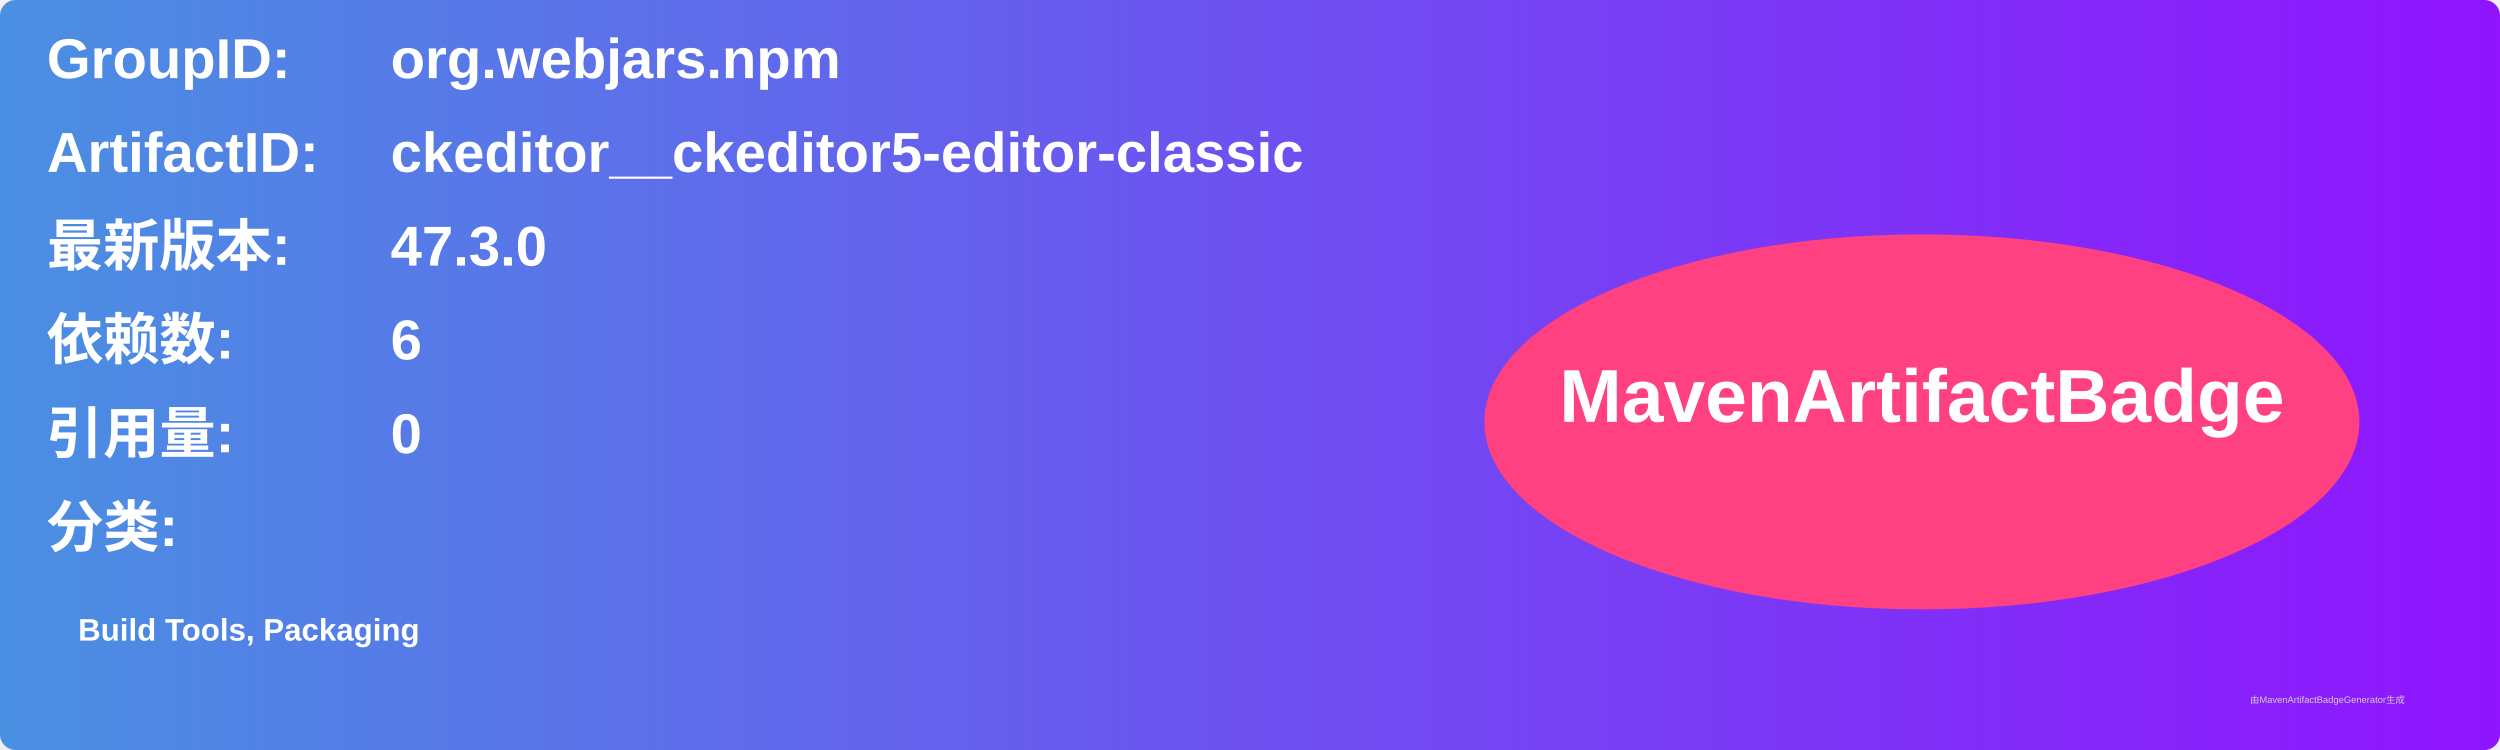
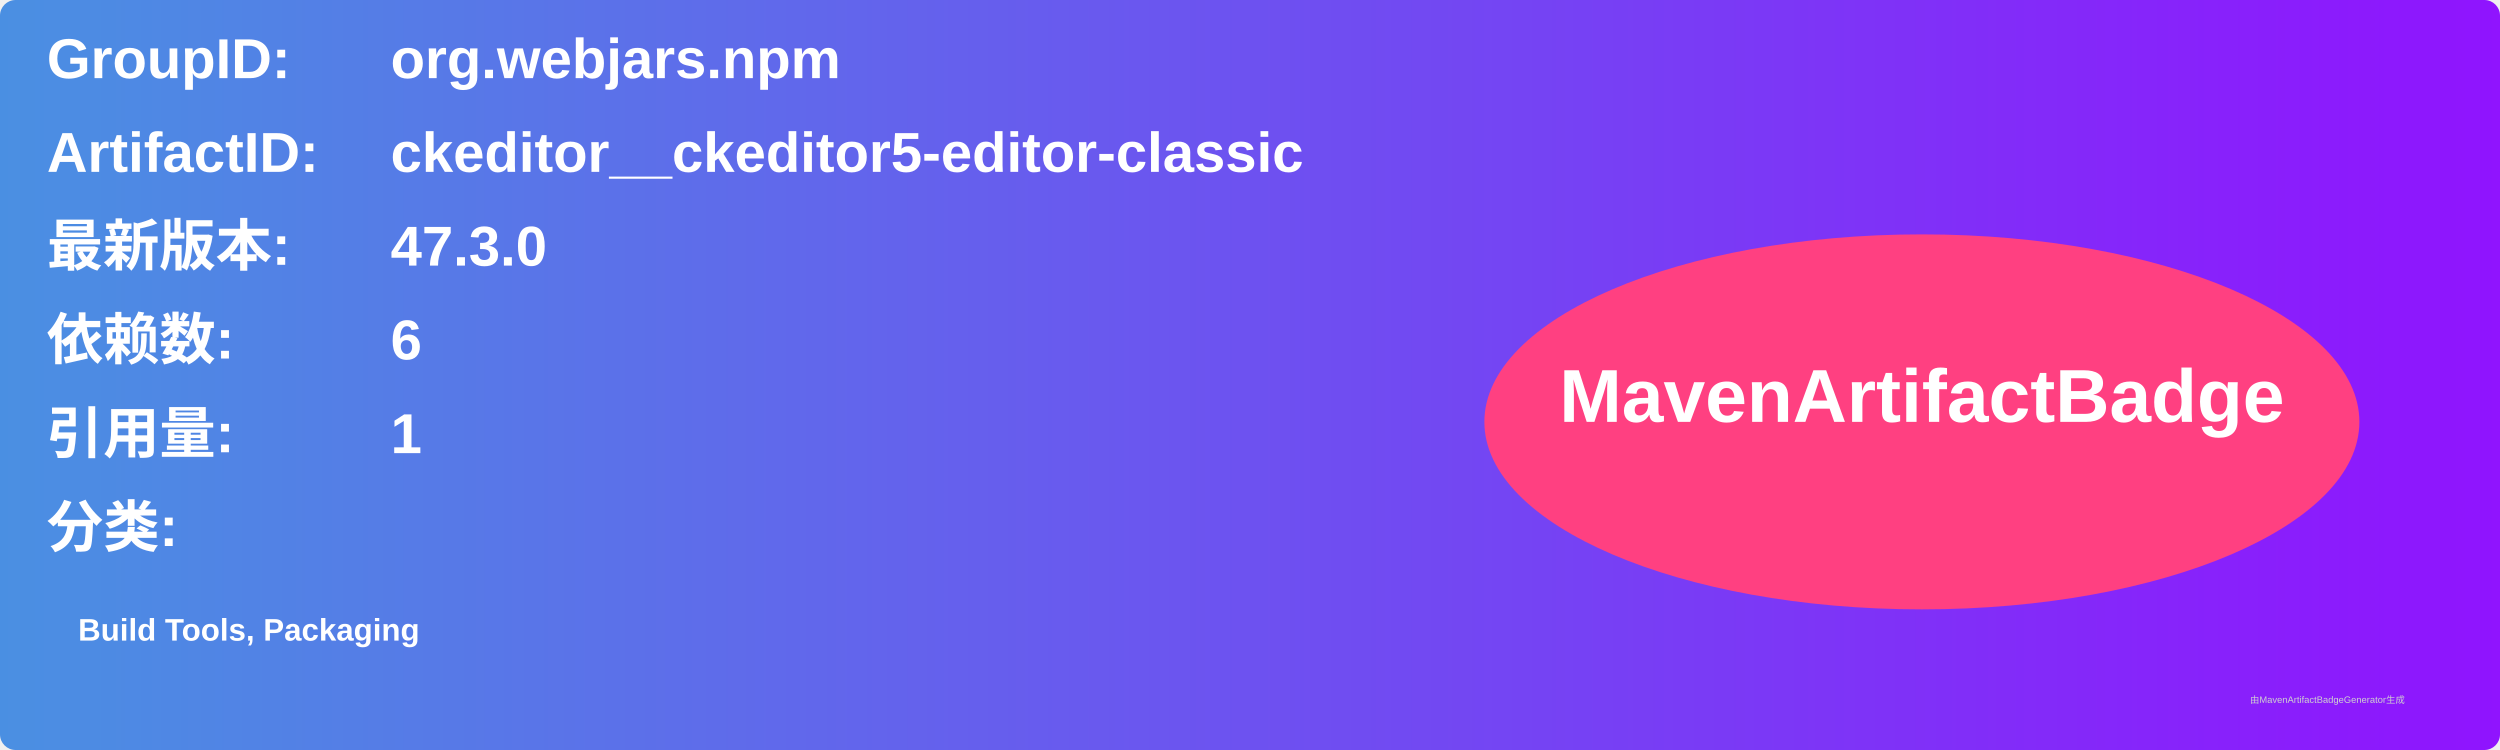
<svg xmlns="http://www.w3.org/2000/svg" width="800" height="240" viewBox="0 0 800 240">
  <linearGradient id="grad" x1="0%" y1="0%" x2="100%" y2="0%">
    <stop offset="0%" stop-color="#4a90e2" />
    <stop offset="100%" stop-color="#9013fe" />
  </linearGradient>
  <rect width="100%" height="100%" rx="5" ry="5" fill="url(#grad)" />
  <g transform="translate(15, 15)">
    <text x="0" y="10" font-family="Arial" font-size="18" fill="white" font-weight="bold" width="260">GroupID:</text>
    <text x="110" y="10" font-family="Arial" font-size="18" fill="white" font-weight="bold" width="460">org.webjars.npm</text>
    <text x="0" y="40" font-family="Arial" font-size="18" fill="white" font-weight="bold" width="260">ArtifactID:</text>
    <text x="110" y="40" font-family="Arial" font-size="18" fill="white" font-weight="bold" width="460">ckeditor__ckeditor5-editor-classic</text>
    <text x="0" y="70" font-family="Arial" font-size="18" fill="white" font-weight="bold">最新版本:</text>
    <text x="110" y="70" font-family="Arial" font-size="18" fill="white" font-weight="bold">
      <tspan font-weight="bold">47.3.0</tspan>
    </text>
    <text x="0" y="100" font-family="Arial" font-size="18" fill="white" font-weight="bold">依赖数: </text>
    <text x="110" y="100" font-family="Arial" font-size="18" fill="white">
      <tspan font-weight="bold">6</tspan>
    </text>
    <text x="0" y="130" font-family="Arial" font-size="18" fill="white" font-weight="bold">引用量: </text>
    <text x="110" y="130" font-family="Arial" font-size="18" fill="white">
-       <tspan font-weight="bold">0</tspan>
+       <tspan font-weight="bold">1</tspan>
    </text>
    <text x="0" y="160" font-family="Arial" font-size="18" fill="white" font-weight="bold">分类:</text>
    <text x="10" y="190" font-family="Arial" font-size="10" fill="white">
      <tspan font-weight="bold">Build Tools, Packaging</tspan>
    </text>
    <ellipse cx="600" cy="120" rx="140" ry="60" fill="#ff4081" />
    <text x="600" y="120" text-anchor="middle" font-family="Arial" font-size="24" fill="white" font-weight="bold">MavenArtifactBadge</text>
  </g>
  <text x="720" y="225" font-family="Arial" font-size="3" fill="#d0d0d0">由MavenArtifactBadgeGenerator生成</text>
</svg>
